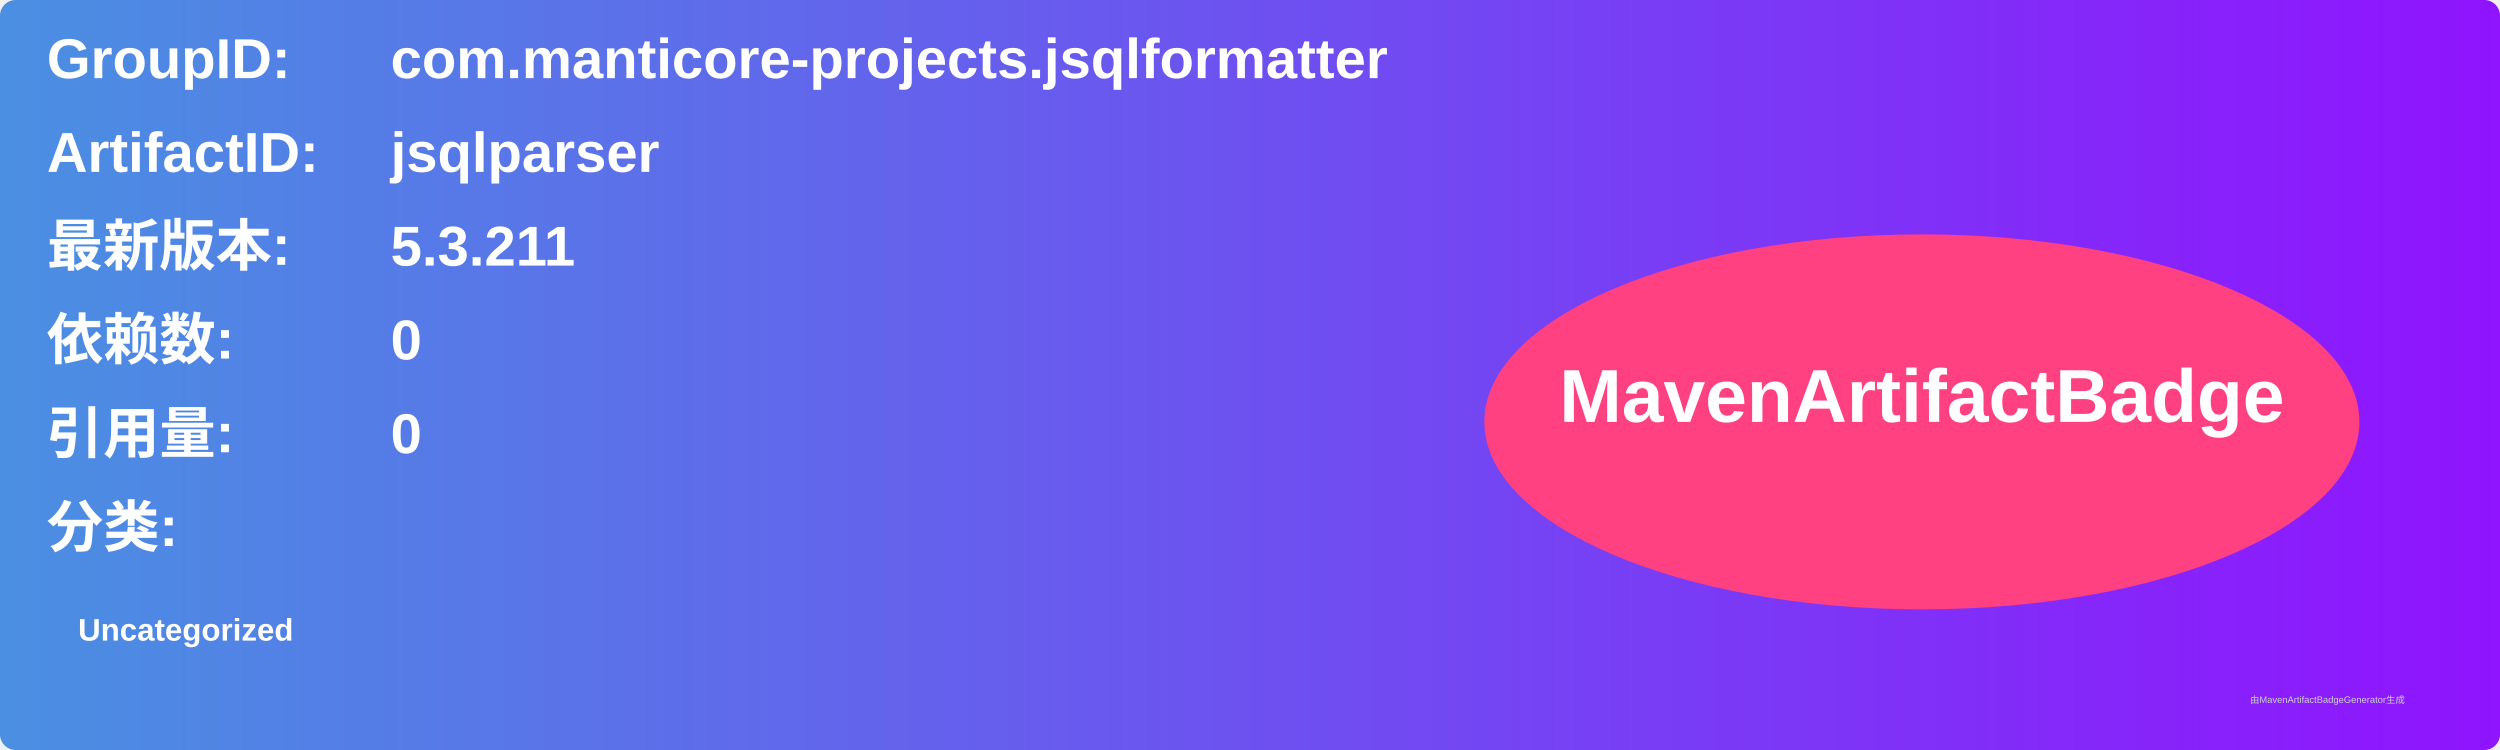
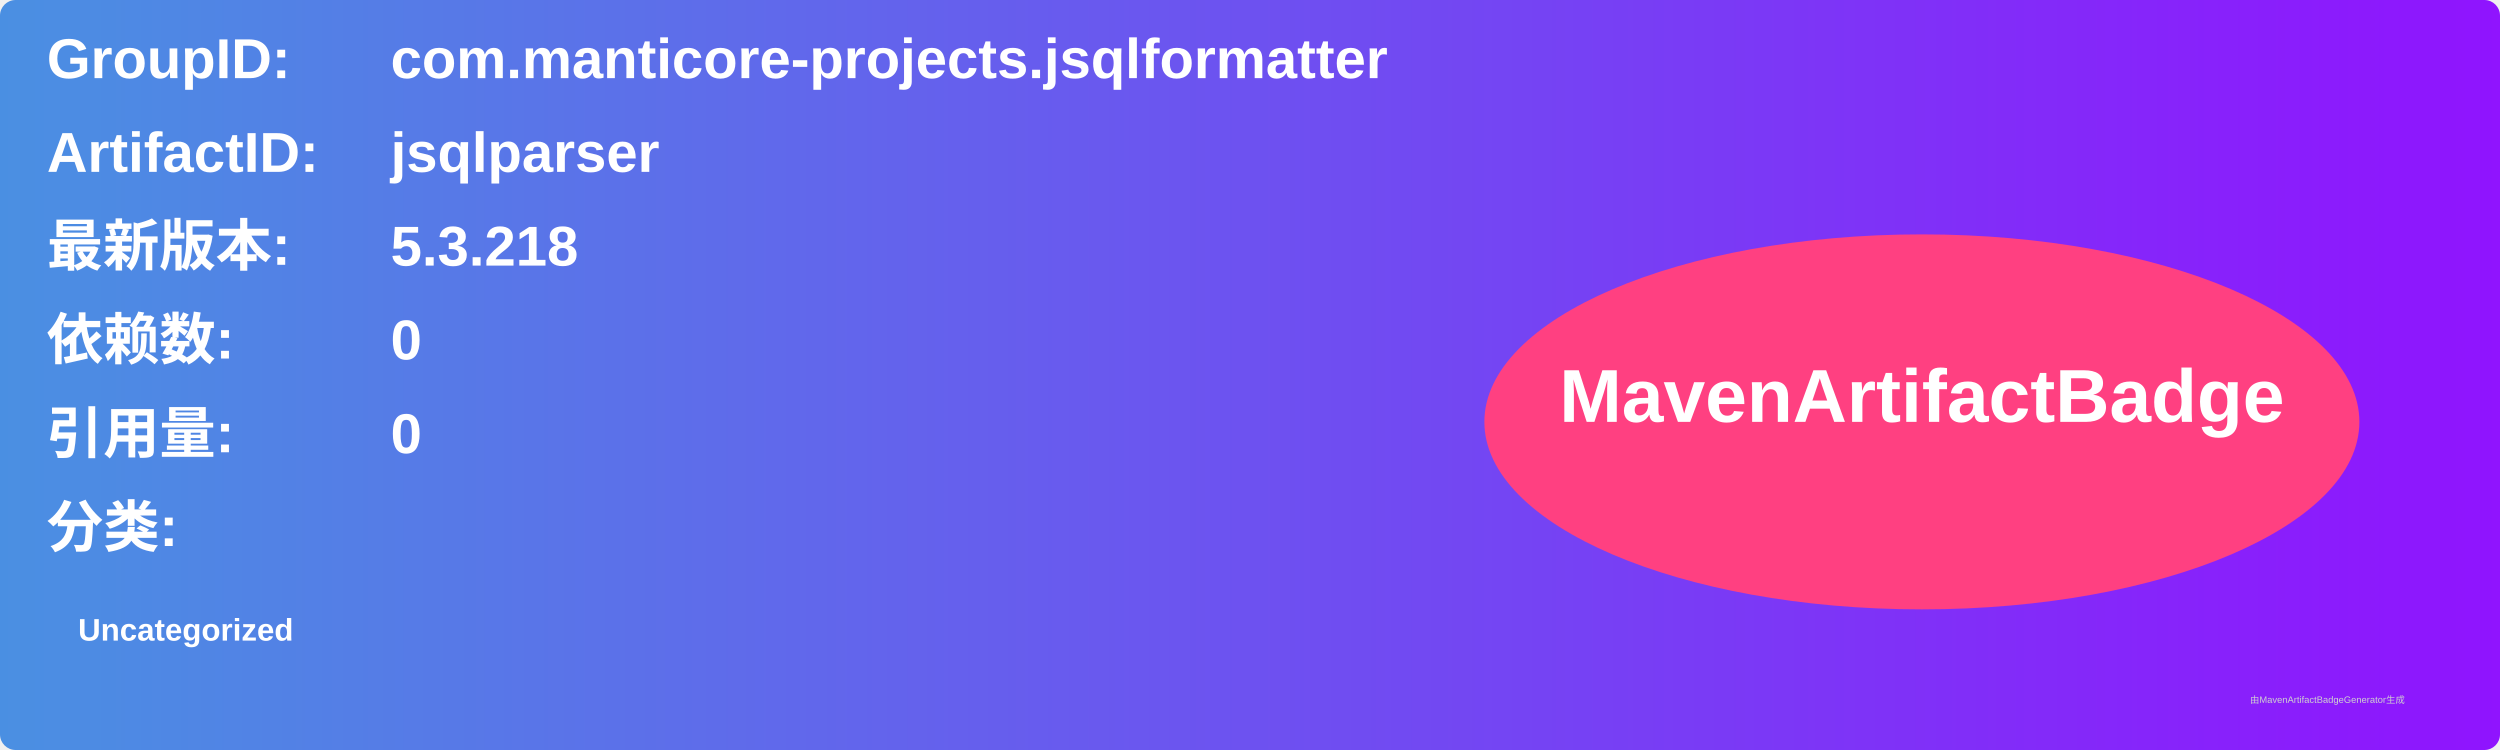
<svg xmlns="http://www.w3.org/2000/svg" width="800" height="240" viewBox="0 0 800 240">
  <linearGradient id="grad" x1="0%" y1="0%" x2="100%" y2="0%">
    <stop offset="0%" stop-color="#4a90e2" />
    <stop offset="100%" stop-color="#9013fe" />
  </linearGradient>
  <rect width="100%" height="100%" rx="5" ry="5" fill="url(#grad)" />
  <g transform="translate(15, 15)">
    <text x="0" y="10" font-family="Arial" font-size="18" fill="white" font-weight="bold" width="260">GroupID:</text>
    <text x="110" y="10" font-family="Arial" font-size="18" fill="white" font-weight="bold" width="460">com.manticore-projects.jsqlformatter</text>
    <text x="0" y="40" font-family="Arial" font-size="18" fill="white" font-weight="bold" width="260">ArtifactID:</text>
    <text x="110" y="40" font-family="Arial" font-size="18" fill="white" font-weight="bold" width="460">jsqlparser</text>
    <text x="0" y="70" font-family="Arial" font-size="18" fill="white" font-weight="bold">最新版本:</text>
    <text x="110" y="70" font-family="Arial" font-size="18" fill="white" font-weight="bold">
-       <tspan font-weight="bold">5.3.211</tspan>
+       <tspan font-weight="bold">5.3.218</tspan>
    </text>
    <text x="0" y="100" font-family="Arial" font-size="18" fill="white" font-weight="bold">依赖数: </text>
    <text x="110" y="100" font-family="Arial" font-size="18" fill="white">
      <tspan font-weight="bold">0</tspan>
    </text>
    <text x="0" y="130" font-family="Arial" font-size="18" fill="white" font-weight="bold">引用量: </text>
    <text x="110" y="130" font-family="Arial" font-size="18" fill="white">
      <tspan font-weight="bold">0</tspan>
    </text>
    <text x="0" y="160" font-family="Arial" font-size="18" fill="white" font-weight="bold">分类:</text>
    <text x="10" y="190" font-family="Arial" font-size="10" fill="white">
      <tspan font-weight="bold">Uncategorized</tspan>
    </text>
    <ellipse cx="600" cy="120" rx="140" ry="60" fill="#ff4081" />
    <text x="600" y="120" text-anchor="middle" font-family="Arial" font-size="24" fill="white" font-weight="bold">MavenArtifactBadge</text>
  </g>
  <text x="720" y="225" font-family="Arial" font-size="3" fill="#d0d0d0">由MavenArtifactBadgeGenerator生成</text>
</svg>
